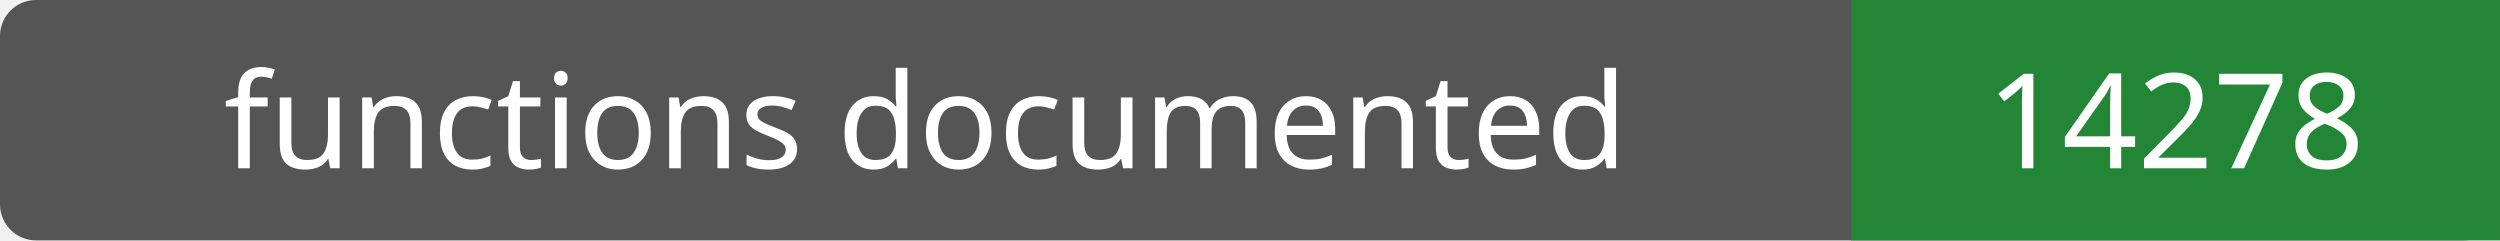
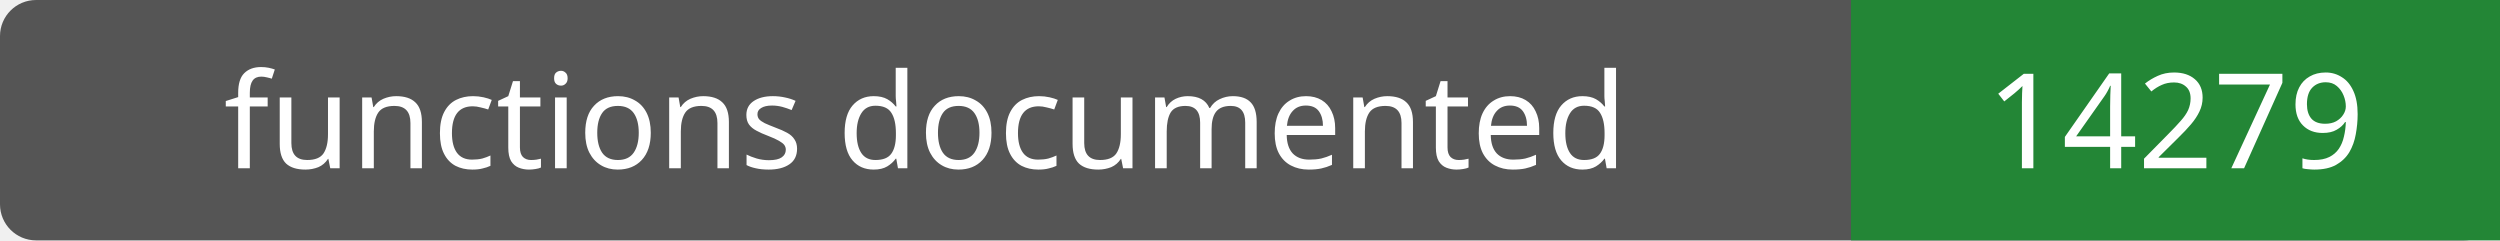
- <svg xmlns="http://www.w3.org/2000/svg" width="208" height="20" role="img" aria-label="functions documented: 14278">
+ <svg xmlns="http://www.w3.org/2000/svg" width="208" height="20" role="img" aria-label="functions documented: 14279">
  <rect width="208" height="20" rx="3" fill="#555" />
  <path fill="#238636" d="M154 0h54v20H154z" />
  <g fill="#fff" text-anchor="middle" font-family="Verdana,sans-serif" font-size="11">
    <text x="77.0" y="14">functions documented</text>
-     <text x="181.0" y="14">14278</text>
+     <text x="181.0" y="14">14279</text>
  </g>
</svg>
